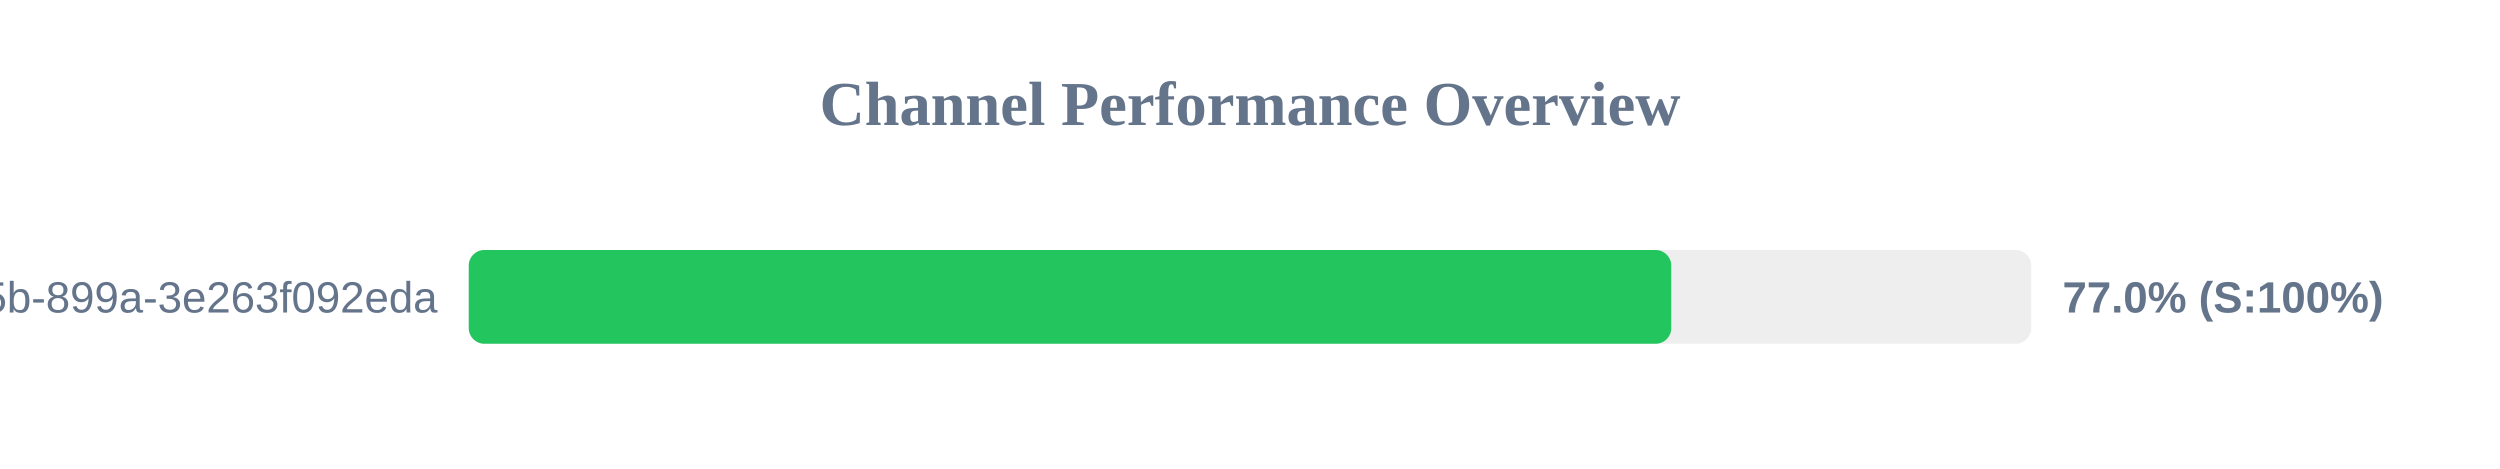
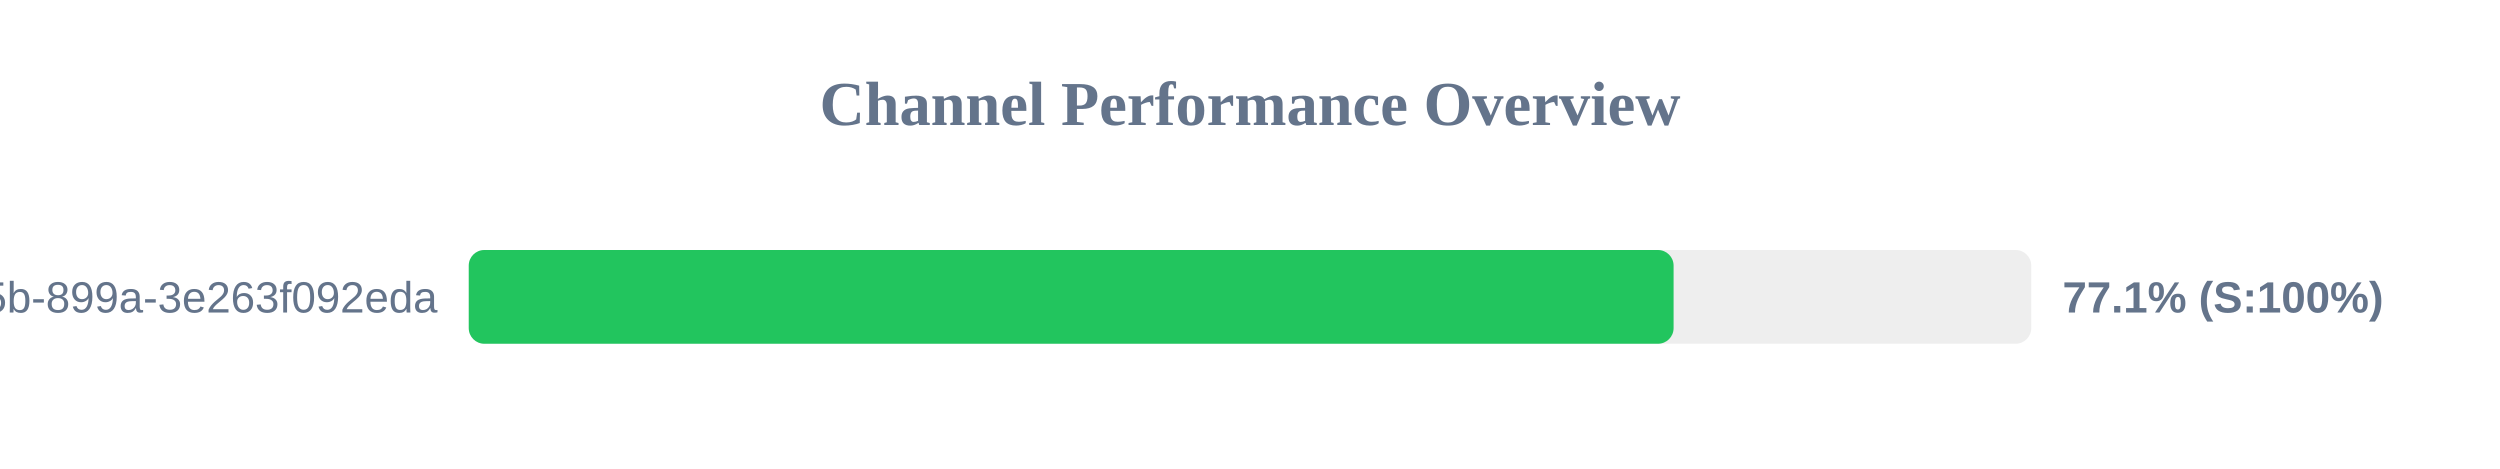
<svg xmlns="http://www.w3.org/2000/svg" width="800" height="150" version="1.1">
  <style>
        .row { font: 14px Arial; fill: #64748b; }
        .score { font: bold 14px Arial; fill: #64748b; }
    </style>
  <text x="400" y="40" text-anchor="middle" font-size="20px" font-weight="bold" fill="#64748b">Channel Performance Overview</text>
  <rect x="150" y="80" width="500" height="30" fill="#eee" rx="5" />
-   <rect x="150" y="80" width="384.8" height="30" fill="#22c55e" rx="5" />
+   <rect x="150" y="80" width="385.55" height="30" fill="#22c55e" rx="5" />
  <text x="140" y="100" text-anchor="end" class="row">?uuid=6bf726db-fb0b-405b-899a-3e263f092eda</text>
-   <text x="660" y="100" text-anchor="start" class="score">77.0% (S:100%)</text>
+   <text x="660" y="100" text-anchor="start" class="score">77.1% (S:100%)</text>
</svg>
